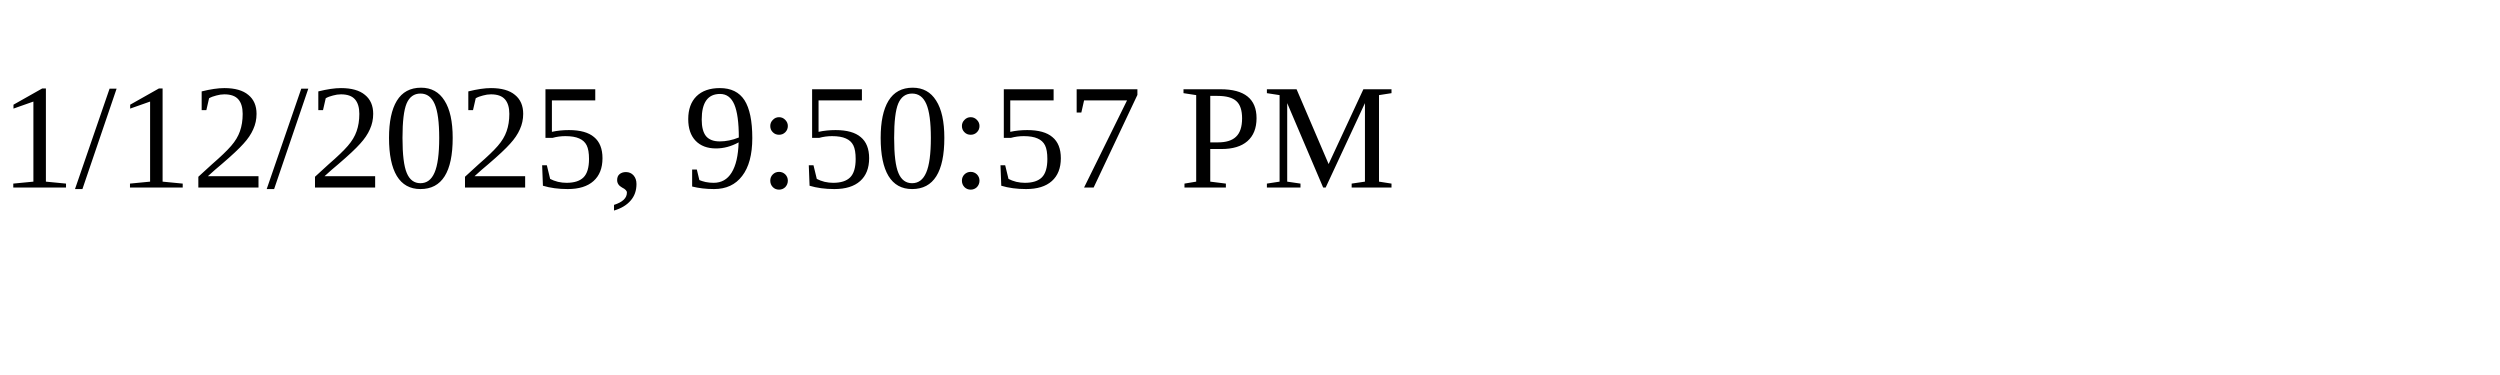
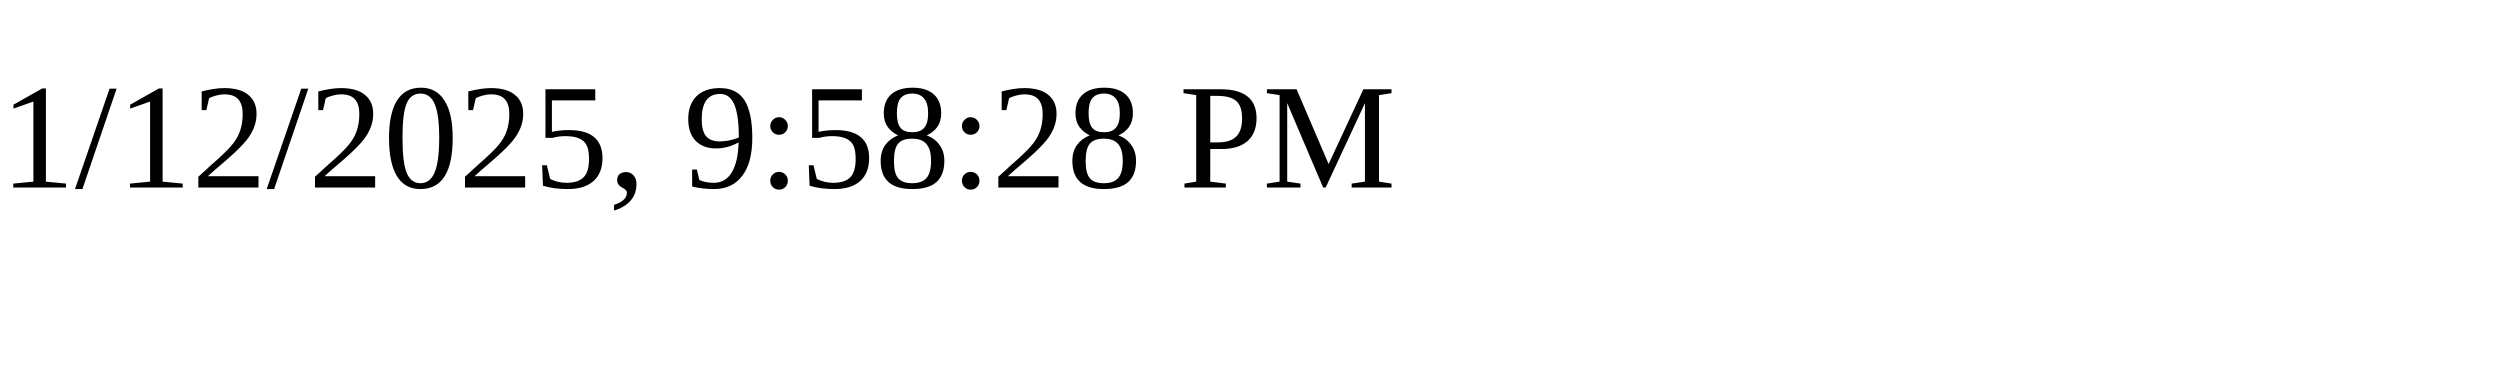
<svg xmlns="http://www.w3.org/2000/svg" height="30" width="200">
-   <text x="0" y="15">1/12/2025, 9:50:57 PM</text>
+   <text x="0" y="15">1/12/2025, 9:58:28 PM</text>
</svg>
